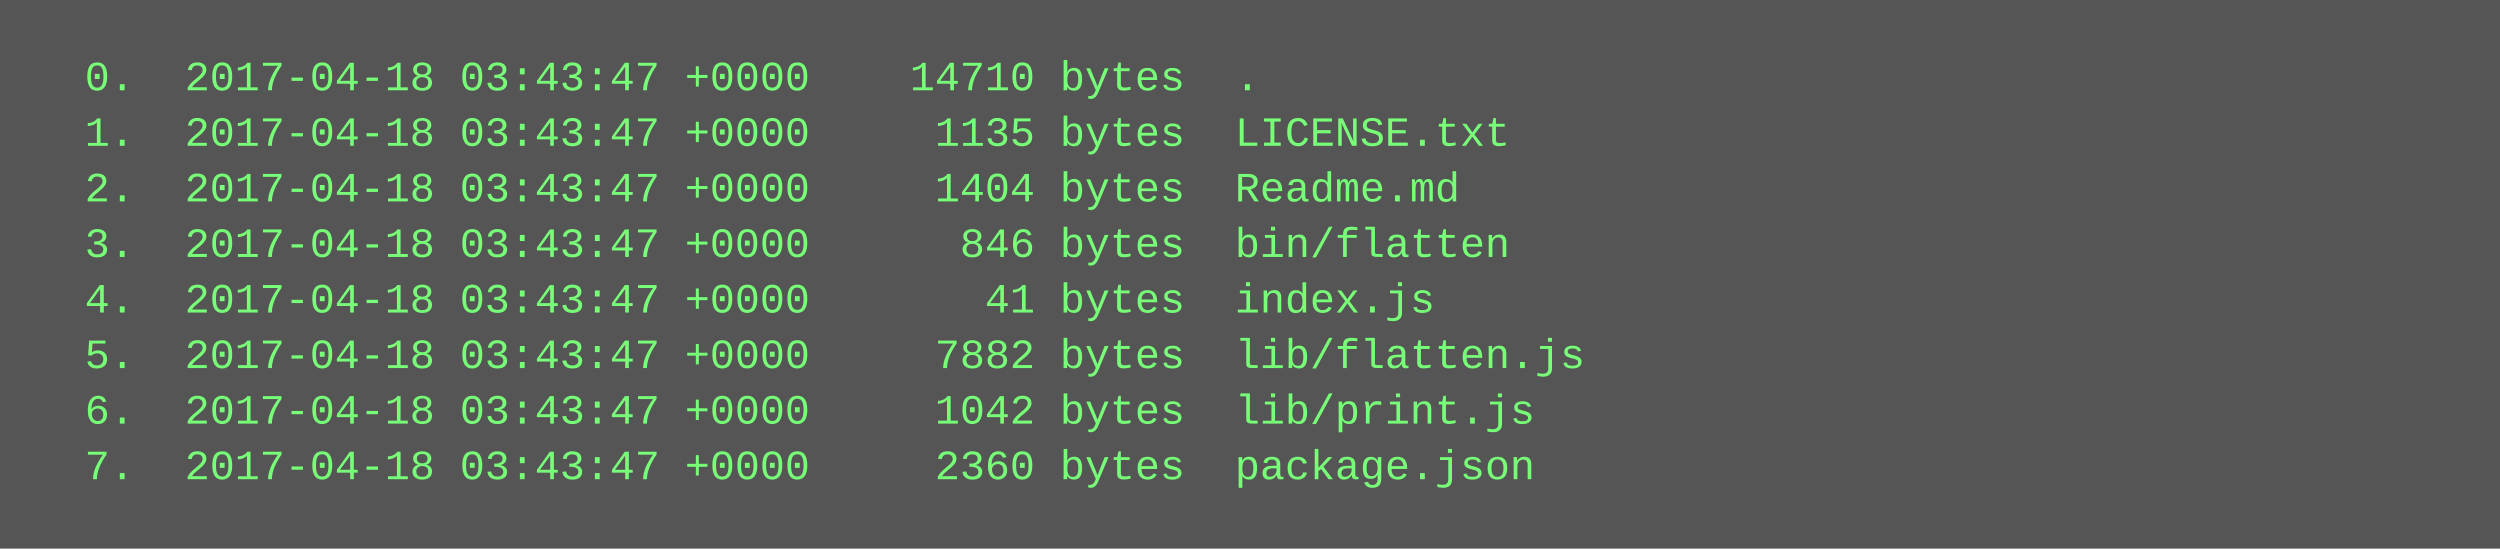
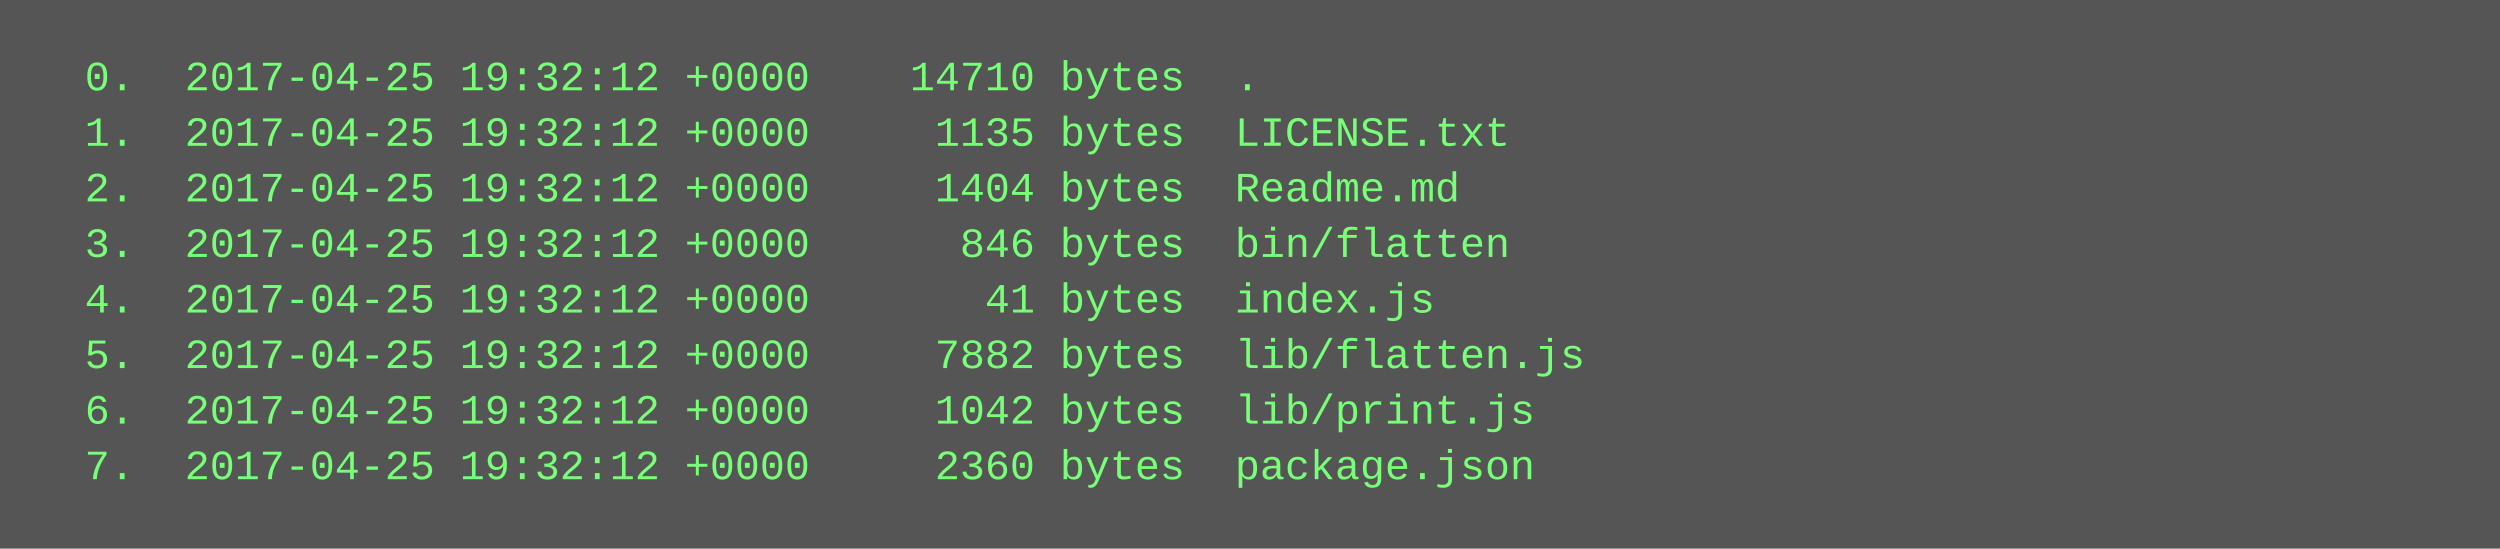
<svg xmlns="http://www.w3.org/2000/svg" height="158" width="720">
  <rect height="158" fill="#555" width="720" />
  <text fill="#7f7" font-family="Courier New" font-size="12" xml:space="preserve">
-     <tspan x="10" y="26">  0.  2017-04-18 03:43:47 +0000    14710 bytes  .</tspan>
-     <tspan x="10" y="42">  1.  2017-04-18 03:43:47 +0000     1135 bytes  LICENSE.txt</tspan>
-     <tspan x="10" y="58">  2.  2017-04-18 03:43:47 +0000     1404 bytes  Readme.md</tspan>
-     <tspan x="10" y="74">  3.  2017-04-18 03:43:47 +0000      846 bytes  bin/flatten</tspan>
-     <tspan x="10" y="90">  4.  2017-04-18 03:43:47 +0000       41 bytes  index.js</tspan>
-     <tspan x="10" y="106">  5.  2017-04-18 03:43:47 +0000     7882 bytes  lib/flatten.js</tspan>
-     <tspan x="10" y="122">  6.  2017-04-18 03:43:47 +0000     1042 bytes  lib/print.js</tspan>
-     <tspan x="10" y="138">  7.  2017-04-18 03:43:47 +0000     2360 bytes  package.json</tspan>
+     <tspan x="10" y="26">  0.  2017-04-25 19:32:12 +0000    14710 bytes  .</tspan>
+     <tspan x="10" y="42">  1.  2017-04-25 19:32:12 +0000     1135 bytes  LICENSE.txt</tspan>
+     <tspan x="10" y="58">  2.  2017-04-25 19:32:12 +0000     1404 bytes  Readme.md</tspan>
+     <tspan x="10" y="74">  3.  2017-04-25 19:32:12 +0000      846 bytes  bin/flatten</tspan>
+     <tspan x="10" y="90">  4.  2017-04-25 19:32:12 +0000       41 bytes  index.js</tspan>
+     <tspan x="10" y="106">  5.  2017-04-25 19:32:12 +0000     7882 bytes  lib/flatten.js</tspan>
+     <tspan x="10" y="122">  6.  2017-04-25 19:32:12 +0000     1042 bytes  lib/print.js</tspan>
+     <tspan x="10" y="138">  7.  2017-04-25 19:32:12 +0000     2360 bytes  package.json</tspan>
  </text>
</svg>
